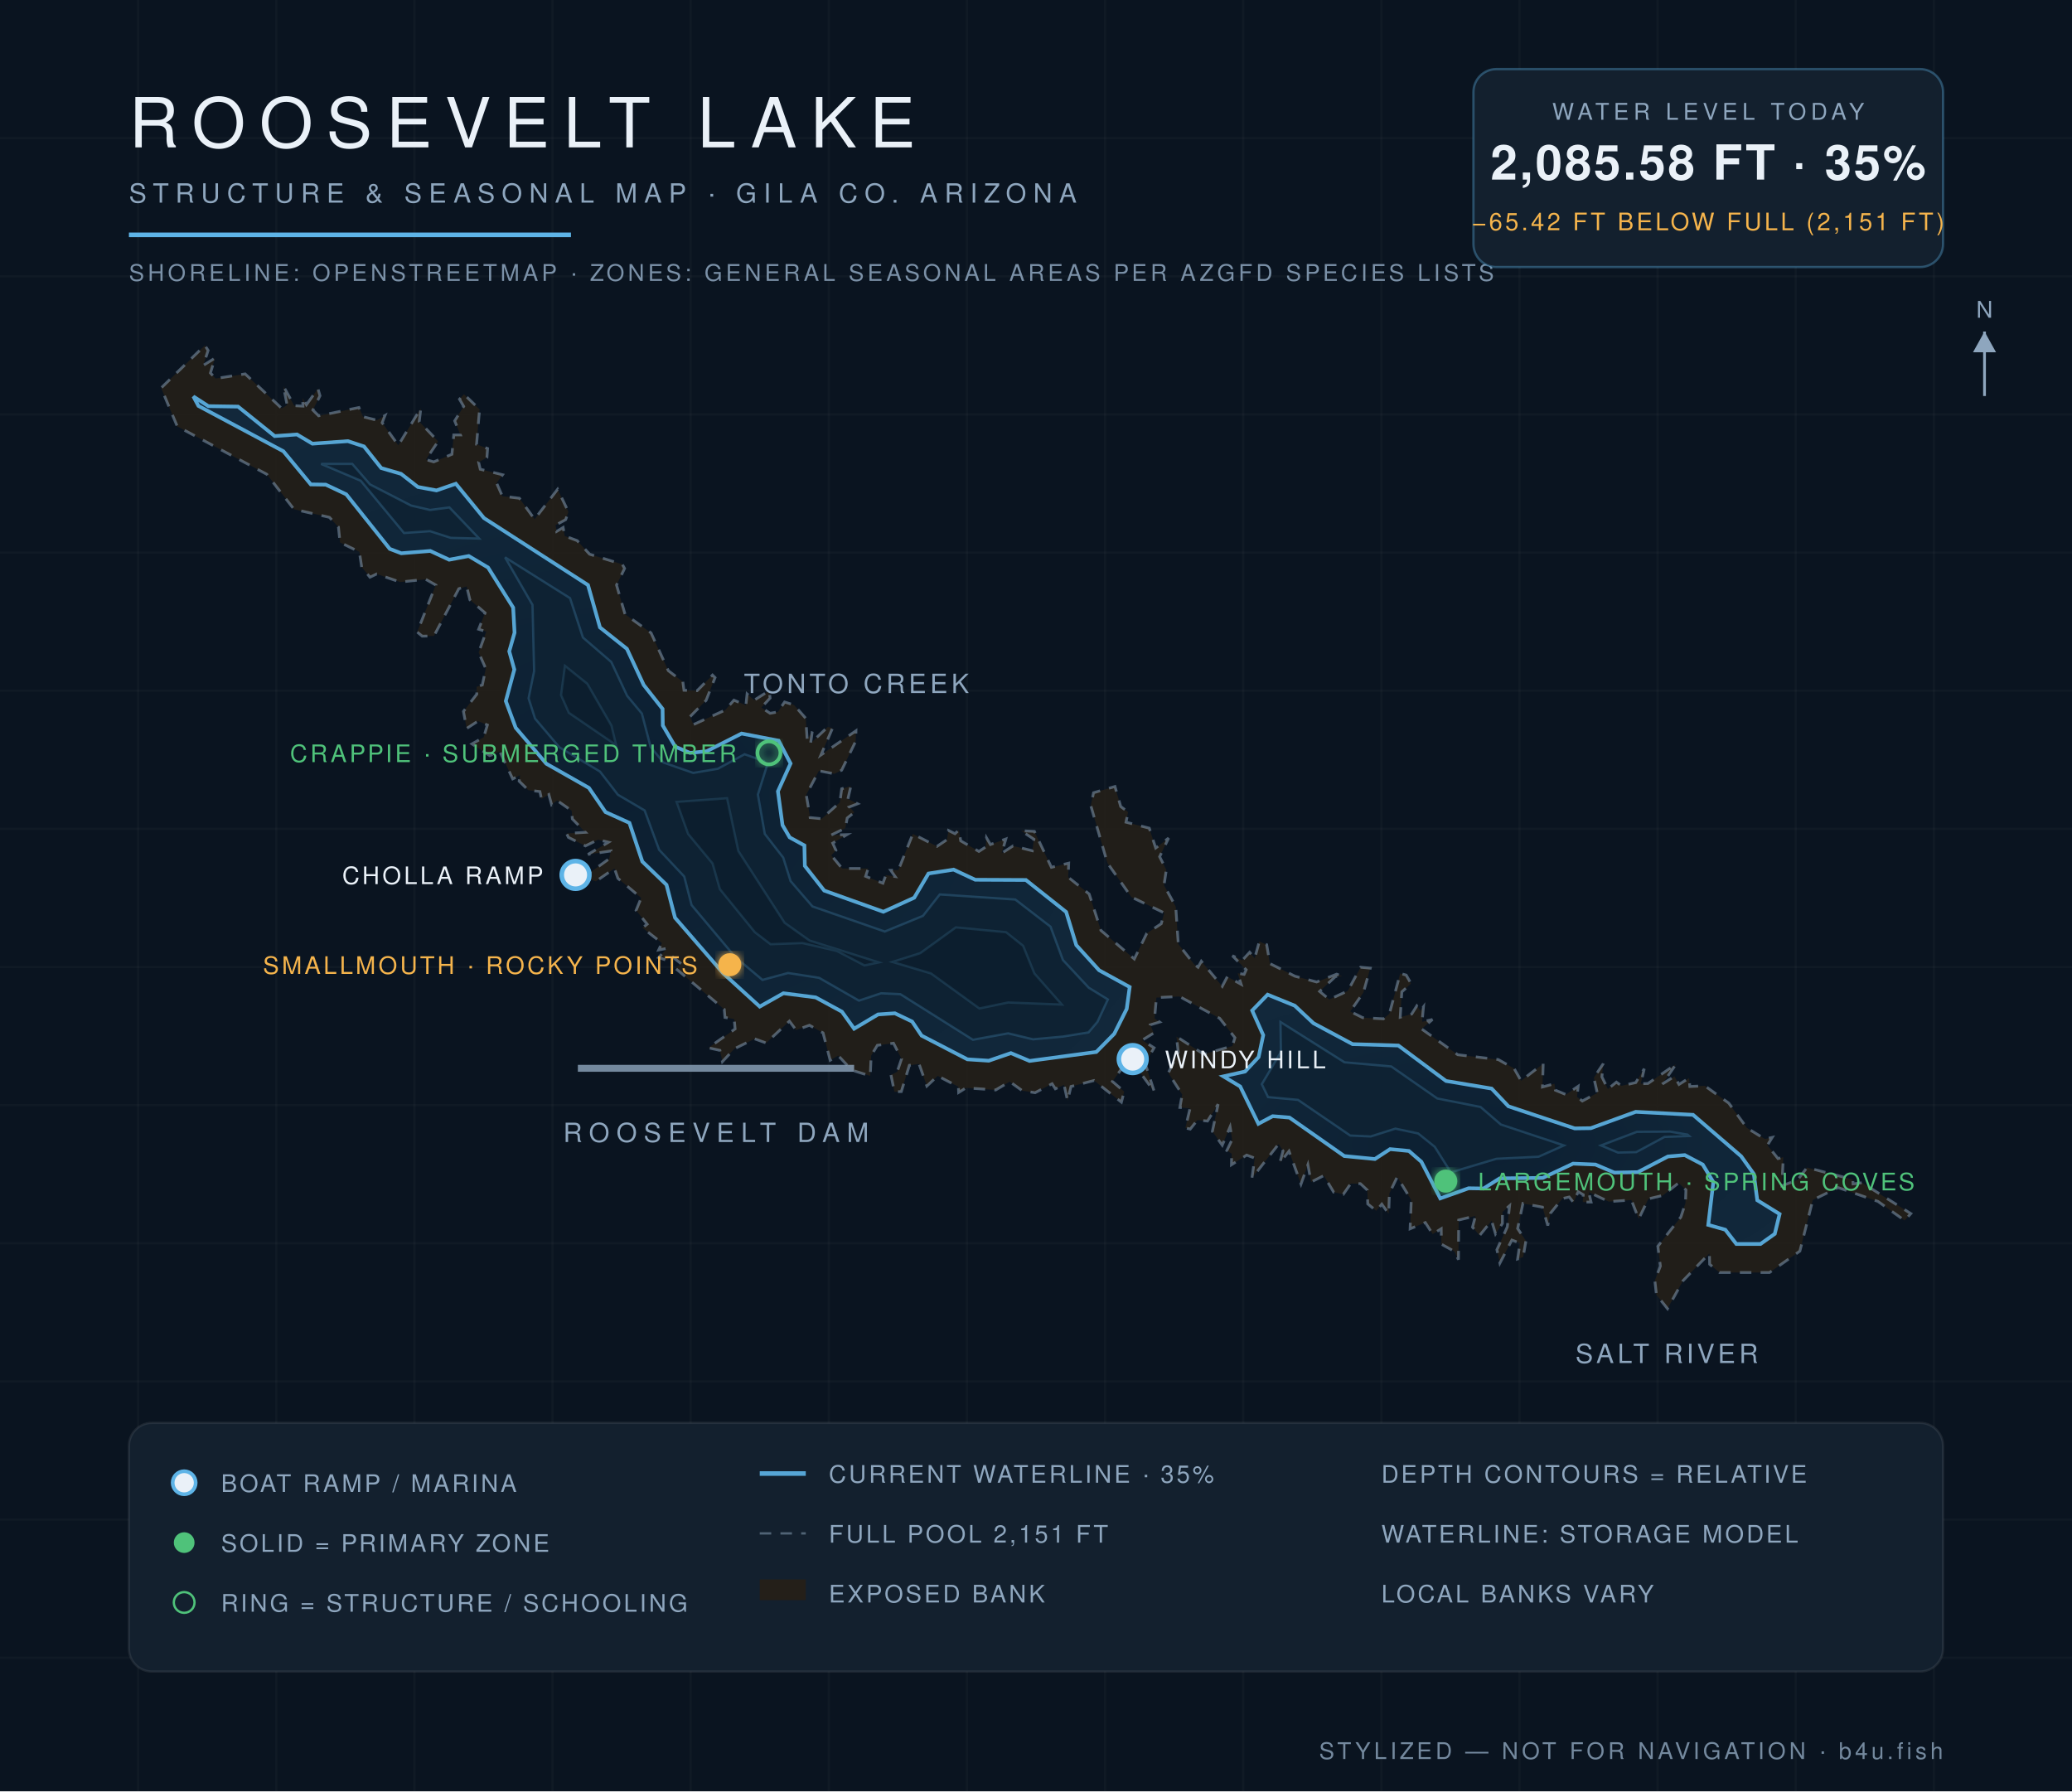
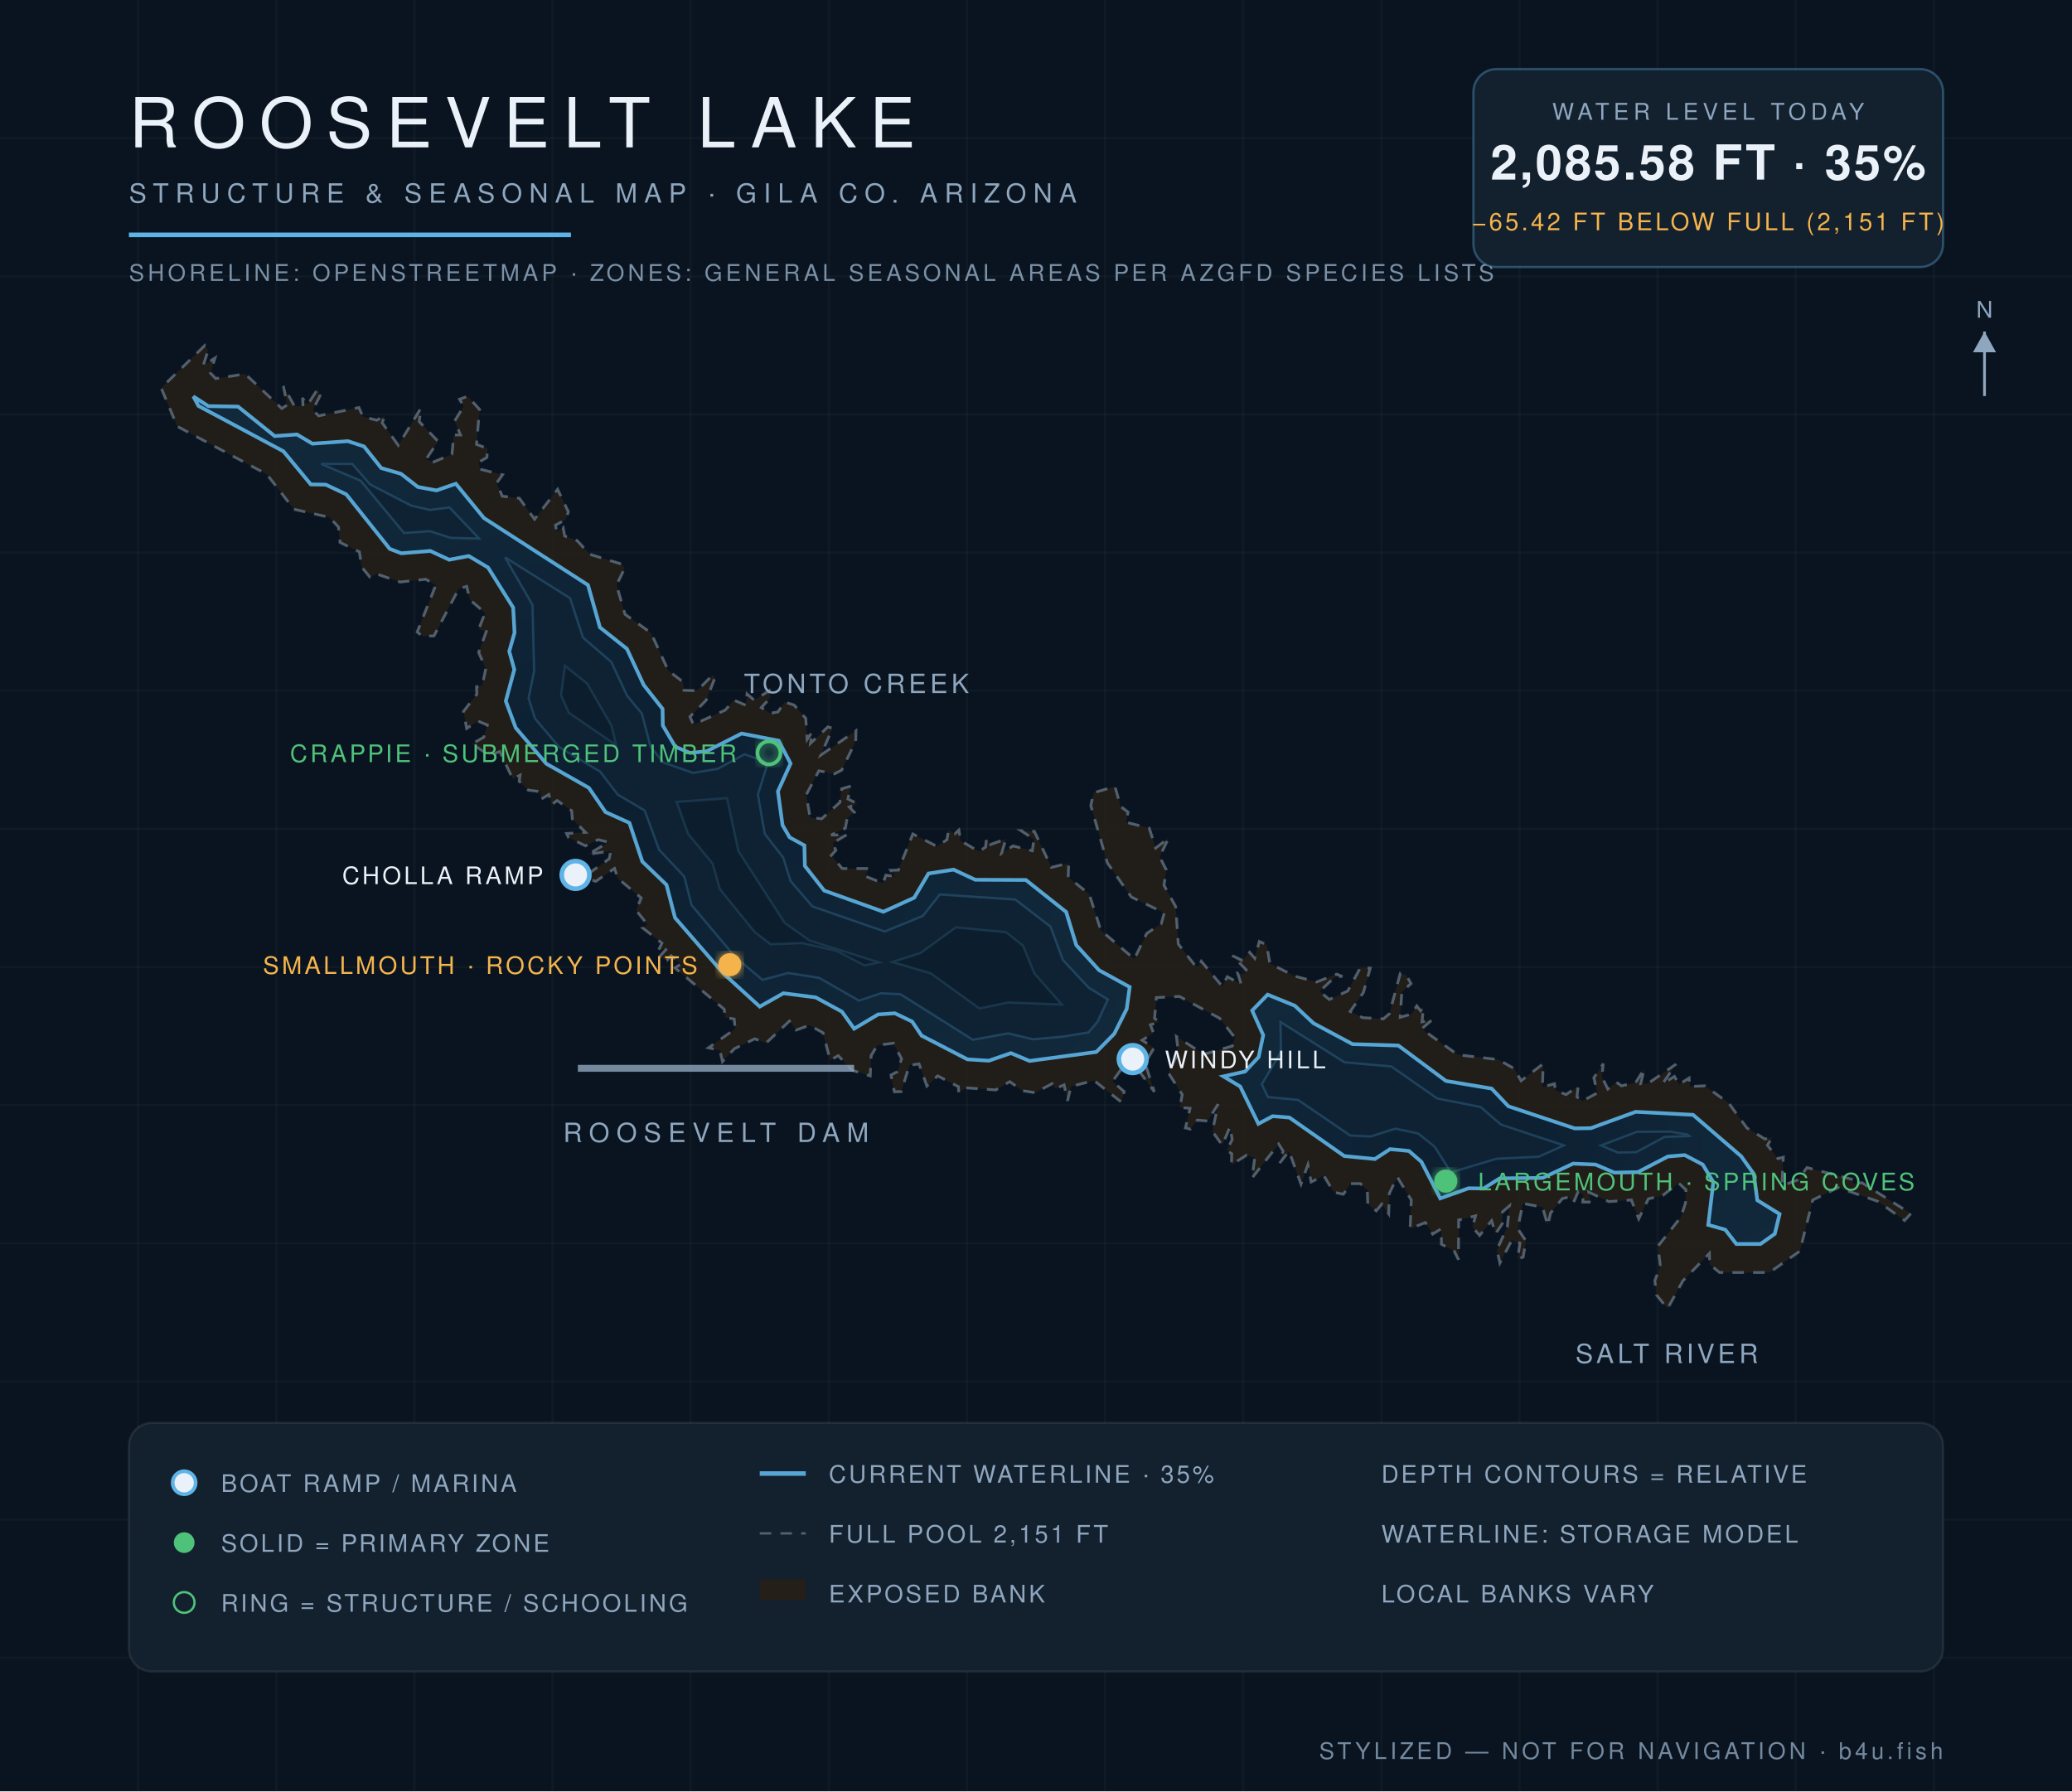
<svg xmlns="http://www.w3.org/2000/svg" viewBox="0 0 900 778" font-family="Helvetica,Arial,sans-serif">
  <defs>
    <radialGradient id="wg" cx="45%" cy="60%" r="80%">
      <stop offset="0%" stop-color="#0c1f31" />
      <stop offset="55%" stop-color="#102639" />
      <stop offset="100%" stop-color="#13293c" />
    </radialGradient>
    <filter id="glow">
      <feGaussianBlur stdDeviation="2.2" result="b" />
      <feMerge>
        <feMergeNode in="b" />
        <feMergeNode in="SourceGraphic" />
      </feMerge>
    </filter>
  </defs>
  <rect width="900" height="778" fill="#0a1420" />
  <g stroke="#ffffff" stroke-opacity="0.025">
    <line x1="60" y1="0" x2="60" y2="778" />
    <line x1="120" y1="0" x2="120" y2="778" />
    <line x1="180" y1="0" x2="180" y2="778" />
    <line x1="240" y1="0" x2="240" y2="778" />
    <line x1="300" y1="0" x2="300" y2="778" />
    <line x1="360" y1="0" x2="360" y2="778" />
    <line x1="420" y1="0" x2="420" y2="778" />
    <line x1="480" y1="0" x2="480" y2="778" />
    <line x1="540" y1="0" x2="540" y2="778" />
    <line x1="600" y1="0" x2="600" y2="778" />
    <line x1="660" y1="0" x2="660" y2="778" />
    <line x1="720" y1="0" x2="720" y2="778" />
    <line x1="780" y1="0" x2="780" y2="778" />
    <line x1="840" y1="0" x2="840" y2="778" />
    <line x1="0" y1="60" x2="900" y2="60" />
    <line x1="0" y1="120" x2="900" y2="120" />
    <line x1="0" y1="180" x2="900" y2="180" />
    <line x1="0" y1="240" x2="900" y2="240" />
    <line x1="0" y1="300" x2="900" y2="300" />
    <line x1="0" y1="360" x2="900" y2="360" />
    <line x1="0" y1="420" x2="900" y2="420" />
    <line x1="0" y1="480" x2="900" y2="480" />
    <line x1="0" y1="540" x2="900" y2="540" />
    <line x1="0" y1="600" x2="900" y2="600" />
    <line x1="0" y1="660" x2="900" y2="660" />
    <line x1="0" y1="720" x2="900" y2="720" />
  </g>
-   <path d="M 133.1,175.8 L 138.1,168.8 L 139.0,171.9 L 135.9,178.1 L 138.4,180.6 L 155.9,177.0 L 157.7,181.0 L 163.7,182.5 L 167.2,180.5 L 166.0,183.6 L 173.0,193.4 L 182.8,177.3 L 182.1,183.1 L 190.3,191.7 L 185.0,199.6 L 188.4,200.6 L 196.3,197.3 L 197.1,188.9 L 200.0,188.9 L 197.5,182.8 L 201.4,176.5 L 199.6,173.4 L 201.5,171.2 L 208.3,177.8 L 207.0,193.0 L 211.8,194.8 L 211.5,198.7 L 207.9,200.8 L 208.6,203.8 L 218.3,206.2 L 215.7,209.8 L 218.2,215.5 L 225.6,216.4 L 232.2,225.5 L 242.2,212.5 L 246.9,222.3 L 245.7,225.7 L 241.3,228.1 L 241.8,230.8 L 244.6,229.1 L 245.3,232.8 L 250.7,234.8 L 256.1,240.7 L 270.3,245.1 L 271.3,246.9 L 267.8,254.1 L 271.5,266.8 L 282.8,274.9 L 290.3,291.3 L 296.6,296.1 L 297.1,299.8 L 302.8,300.0 L 309.5,293.2 L 310.6,294.3 L 306.7,304.2 L 299.7,311.3 L 301.2,314.7 L 315.0,308.4 L 318.8,304.1 L 324.0,306.3 L 324.5,301.4 L 327.6,304.1 L 334.1,300.0 L 334.5,303.2 L 330.7,307.3 L 334.5,309.8 L 337.9,309.2 L 340.8,304.9 L 344.9,306.2 L 350.0,312.0 L 350.6,321.1 L 352.8,317.8 L 352.1,322.8 L 359.6,315.7 L 361.6,316.3 L 356.6,327.9 L 371.8,317.4 L 371.7,321.9 L 365.6,334.5 L 362.5,336.1 L 355.7,334.8 L 350.2,345.2 L 351.9,355.1 L 356.9,355.6 L 364.8,348.5 L 365.6,342.6 L 369.6,341.4 L 368.3,347.0 L 372.5,349.1 L 368.9,350.5 L 371.1,352.8 L 368.0,355.3 L 367.2,359.7 L 361.0,362.7 L 367.9,362.5 L 361.7,366.2 L 363.1,369.3 L 361.1,371.5 L 365.8,377.2 L 377.1,377.2 L 376.0,380.6 L 383.5,383.6 L 384.8,380.1 L 388.8,380.7 L 386.9,378.0 L 390.2,377.9 L 396.5,362.2 L 407.0,367.6 L 411.3,364.7 L 412.0,360.7 L 414.8,362.1 L 416.5,360.5 L 417.3,365.2 L 425.2,369.8 L 428.1,367.9 L 428.5,363.9 L 430.2,366.8 L 436.9,364.4 L 435.1,370.6 L 440.0,367.4 L 448.4,369.5 L 449.1,364.5 L 443.5,360.8 L 449.3,361.1 L 456.7,376.7 L 464.2,374.9 L 464.0,381.0 L 473.1,388.3 L 478.2,404.1 L 492.7,416.5 L 498.1,405.4 L 504.4,401.2 L 505.7,396.5 L 491.4,389.6 L 481.0,374.8 L 473.8,349.9 L 475.0,344.3 L 484.3,341.6 L 486.8,350.3 L 490.0,352.7 L 489.1,357.1 L 499.2,359.7 L 502.0,368.3 L 507.6,364.0 L 503.7,372.1 L 506.6,377.8 L 505.6,384.5 L 510.7,393.8 L 511.8,410.0 L 518.6,418.7 L 520.4,420.1 L 521.8,417.5 L 530.9,428.4 L 533.1,424.2 L 539.1,427.5 L 537.6,422.7 L 540.4,423.2 L 541.3,421.2 L 535.3,415.1 L 539.6,417.1 L 542.8,413.6 L 545.0,416.2 L 547.0,408.9 L 550.2,410.3 L 551.6,418.5 L 562.5,424.0 L 571.9,426.5 L 580.6,423.1 L 583.1,424.1 L 580.1,424.1 L 573.2,430.6 L 577.4,434.1 L 585.4,430.4 L 591.0,420.1 L 595.2,420.5 L 592.2,431.1 L 586.5,439.3 L 591.9,442.0 L 600.9,442.5 L 603.5,440.3 L 608.2,422.8 L 610.8,423.5 L 612.9,427.2 L 608.9,430.8 L 608.2,441.8 L 613.2,440.4 L 615.4,436.9 L 617.0,439.0 L 618.3,437.3 L 617.7,443.8 L 622.2,442.8 L 617.5,446.9 L 633.2,458.1 L 650.8,460.2 L 657.7,464.1 L 660.7,469.4 L 670.3,462.0 L 670.0,472.1 L 675.2,470.7 L 675.6,473.5 L 680.2,475.4 L 685.5,471.8 L 685.0,476.4 L 687.3,478.2 L 693.8,474.7 L 692.3,468.1 L 696.4,462.0 L 695.8,467.7 L 698.4,473.0 L 702.1,470.0 L 704.3,471.6 L 710.5,470.2 L 714.2,464.2 L 712.7,470.7 L 715.8,470.6 L 728.0,462.2 L 722.1,470.8 L 727.3,467.5 L 729.3,471.0 L 733.7,468.2 L 734.0,471.9 L 740.5,471.6 L 750.9,479.1 L 758.8,489.9 L 766.6,494.7 L 769.8,494.0 L 767.7,497.4 L 772.3,503.2 L 774.6,502.6 L 774.0,515.0 L 780.8,512.5 L 784.9,507.1 L 804.8,512.3 L 804.9,514.2 L 808.8,513.7 L 830.0,527.1 L 827.3,530.1 L 815.7,521.8 L 798.4,515.8 L 787.4,521.2 L 781.8,543.4 L 768.6,552.7 L 746.9,552.7 L 742.6,549.1 L 742.5,544.4 L 731.0,556.3 L 724.3,568.4 L 719.5,562.4 L 718.8,556.2 L 721.2,549.9 L 720.1,541.3 L 730.1,528.6 L 732.1,522.5 L 732.3,516.8 L 729.1,513.8 L 722.3,519.2 L 716.0,520.7 L 711.8,529.4 L 708.6,521.2 L 698.8,521.9 L 690.1,517.8 L 691.1,522.1 L 687.5,522.1 L 687.7,518.9 L 685.5,517.6 L 683.5,522.3 L 681.6,519.9 L 678.6,520.6 L 673.5,526.9 L 672.3,532.3 L 670.0,524.3 L 661.5,522.7 L 659.2,533.6 L 662.8,538.9 L 661.6,546.0 L 659.2,546.8 L 660.2,539.9 L 656.7,538.6 L 651.5,548.6 L 650.2,542.8 L 654.7,532.9 L 655.7,523.7 L 652.6,526.4 L 652.6,531.4 L 649.6,535.9 L 647.9,530.2 L 642.7,536.6 L 639.6,533.0 L 640.9,528.1 L 633.6,529.9 L 633.5,547.1 L 631.7,543.5 L 626.1,540.4 L 626.0,533.7 L 622.3,536.0 L 619.1,531.0 L 612.5,533.7 L 613.0,521.2 L 606.9,511.2 L 603.5,518.3 L 603.2,527.2 L 600.2,523.0 L 597.8,525.9 L 594.1,522.9 L 593.9,516.9 L 590.9,514.1 L 586.7,514.1 L 583.5,518.7 L 579.3,517.8 L 575.0,510.6 L 569.5,513.4 L 568.1,505.9 L 565.1,514.3 L 559.9,500.0 L 555.9,505.1 L 557.3,499.9 L 555.4,496.9 L 543.8,511.7 L 545.0,503.0 L 541.5,501.7 L 534.9,505.9 L 535.0,501.1 L 532.9,499.7 L 535.2,494.9 L 534.3,489.4 L 530.9,497.4 L 526.6,491.4 L 529.1,479.6 L 524.5,486.9 L 520.1,486.5 L 517.0,490.4 L 514.9,489.9 L 516.9,481.4 L 512.5,481.0 L 513.5,475.4 L 507.5,466.0 L 511.8,457.1 L 511.0,450.2 L 522.9,457.9 L 535.3,454.3 L 536.4,450.7 L 529.8,442.3 L 512.3,432.8 L 502.3,433.3 L 501.5,442.3 L 503.7,443.9 L 499.7,445.1 L 501.1,448.7 L 496.1,451.8 L 501.3,455.1 L 497.4,461.8 L 501.4,474.2 L 490.6,459.5 L 483.2,469.7 L 488.3,474.1 L 487.1,478.7 L 475.2,469.3 L 465.2,471.9 L 463.7,478.1 L 462.2,471.2 L 458.4,472.9 L 457.0,470.7 L 449.6,474.6 L 444.0,473.7 L 438.6,469.8 L 432.5,473.4 L 419.6,472.5 L 416.4,474.5 L 416.3,472.0 L 407.3,467.3 L 402.6,471.7 L 399.2,462.1 L 395.0,462.7 L 391.5,474.1 L 388.5,474.2 L 387.0,466.9 L 389.7,465.5 L 391.6,459.9 L 388.1,453.1 L 381.1,454.0 L 378.4,458.5 L 378.0,467.3 L 370.0,464.8 L 364.1,458.5 L 360.6,460.5 L 357.5,448.6 L 351.6,445.3 L 345.8,447.4 L 342.9,443.5 L 332.8,453.0 L 327.8,451.2 L 319.0,455.5 L 313.8,461.1 L 312.7,456.2 L 307.7,455.1 L 319.3,446.9 L 318.9,442.6 L 314.9,441.9 L 314.6,438.4 L 293.2,420.4 L 295.9,418.6 L 291.5,415.1 L 289.7,417.1 L 286.1,415.9 L 289.7,411.9 L 286.1,412.6 L 287.5,409.6 L 279.1,403.0 L 281.1,401.4 L 276.3,395.4 L 278.5,390.0 L 268.4,381.5 L 266.9,377.2 L 258.8,382.8 L 250.1,380.0 L 255.0,379.9 L 264.6,373.0 L 265.3,369.6 L 255.4,371.1 L 264.3,365.8 L 259.8,364.7 L 254.3,367.4 L 246.9,363.7 L 246.1,362.0 L 254.3,361.5 L 248.6,355.7 L 248.3,352.1 L 242.0,347.7 L 239.6,349.5 L 238.4,345.1 L 235.2,347.0 L 234.5,343.8 L 229.5,343.2 L 225.5,339.3 L 225.9,336.7 L 222.7,338.3 L 217.1,326.4 L 212.7,328.2 L 205.0,323.1 L 210.1,320.2 L 211.7,314.9 L 207.6,313.2 L 202.7,316.4 L 201.3,309.0 L 207.1,301.5 L 207.0,298.3 L 209.5,297.5 L 211.0,290.4 L 207.9,283.4 L 211.2,274.3 L 207.9,273.3 L 210.7,266.2 L 204.1,260.5 L 202.7,254.7 L 199.3,255.7 L 188.5,276.2 L 183.4,276.3 L 181.2,274.5 L 189.3,254.1 L 184.9,251.6 L 173.8,252.8 L 163.6,249.3 L 160.7,250.7 L 157.1,246.3 L 156.1,239.7 L 147.7,235.6 L 147.0,228.9 L 143.1,224.7 L 127.7,221.2 L 115.9,206.0 L 77.0,185.2 L 70.0,168.5 L 89.0,150.0 L 90.4,152.2 L 88.3,158.7 L 93.4,155.5 L 91.4,162.0 L 93.7,164.4 L 106.5,162.4 L 122.4,177.4 L 124.7,175.9 L 123.1,167.7 L 127.8,176.2 L 131.6,176.4 L 131.4,172.8 L 133.1,175.8 Z" fill="#241f19" fill-opacity="0.9" stroke="#8ea6be" stroke-opacity="0.5" stroke-width="1.2" stroke-dasharray="5 4" />
+   <path d="M 134.7,174.1 L 138.1,168.8 L 139.0,171.9 L 135.9,178.1 L 138.4,180.6 L 155.9,177.0 L 157.7,181.0 L 163.7,182.5 L 167.2,180.5 L 166.0,183.6 L 173.0,193.4 L 182.8,177.3 L 182.1,183.1 L 190.3,191.7 L 185.0,199.6 L 188.4,200.6 L 196.3,197.3 L 197.1,188.9 L 200.0,188.9 L 197.5,182.8 L 201.4,176.5 L 199.6,173.4 L 203.1,172.1 L 208.3,177.8 L 207.0,193.0 L 211.8,194.8 L 211.5,198.7 L 207.9,200.8 L 208.6,203.8 L 218.3,206.2 L 215.7,209.8 L 218.2,215.5 L 225.6,216.4 L 232.2,225.5 L 242.2,212.5 L 246.9,222.3 L 245.7,225.7 L 241.3,228.1 L 241.8,230.8 L 244.6,229.1 L 245.3,232.8 L 250.7,234.8 L 256.1,240.7 L 270.3,245.1 L 271.3,246.9 L 267.8,254.1 L 271.5,266.8 L 282.8,274.9 L 290.3,291.3 L 296.6,296.1 L 297.1,299.8 L 302.8,300.0 L 309.5,293.2 L 310.6,294.3 L 306.7,304.2 L 299.7,311.3 L 301.2,314.7 L 315.0,308.4 L 318.8,304.1 L 324.0,306.3 L 324.5,301.4 L 327.6,304.1 L 334.1,300.0 L 334.5,303.2 L 330.7,307.3 L 334.5,309.8 L 337.9,309.2 L 340.8,304.9 L 344.9,306.2 L 350.0,312.0 L 350.6,321.1 L 352.8,317.8 L 352.1,322.8 L 359.6,315.7 L 361.6,316.3 L 356.6,327.9 L 371.8,317.4 L 371.7,321.9 L 365.6,334.5 L 362.5,336.1 L 355.7,334.8 L 350.2,345.2 L 351.9,355.1 L 356.9,355.6 L 364.8,348.5 L 365.6,342.6 L 369.6,341.4 L 368.3,347.0 L 372.5,349.1 L 368.9,350.5 L 371.1,352.8 L 368.0,355.3 L 367.2,359.7 L 361.0,362.7 L 367.9,362.5 L 361.7,366.2 L 363.1,369.3 L 361.1,371.5 L 365.8,377.2 L 377.1,377.2 L 376.0,380.6 L 383.5,383.6 L 384.8,380.1 L 388.8,380.7 L 386.9,378.0 L 390.2,377.9 L 396.5,362.2 L 407.0,367.6 L 411.3,364.7 L 412.0,360.7 L 414.8,362.1 L 416.5,360.5 L 417.3,365.2 L 425.2,369.8 L 428.1,367.9 L 428.5,363.9 L 430.2,366.8 L 436.9,364.4 L 435.1,370.6 L 440.0,367.4 L 448.4,369.5 L 449.1,364.5 L 443.5,360.8 L 449.3,361.1 L 456.7,376.7 L 464.2,374.9 L 464.0,381.0 L 473.1,388.3 L 478.2,404.1 L 492.7,416.5 L 498.1,405.4 L 504.4,401.2 L 505.7,396.5 L 491.4,389.6 L 481.0,374.8 L 473.8,349.9 L 475.0,344.3 L 484.3,341.6 L 486.8,350.3 L 490.0,352.7 L 489.1,357.1 L 499.2,359.7 L 502.0,368.3 L 507.6,364.0 L 503.7,372.1 L 506.6,377.8 L 505.6,384.5 L 510.7,393.8 L 511.8,410.0 L 518.6,418.7 L 520.4,420.1 L 521.8,417.5 L 530.9,428.4 L 533.1,424.2 L 539.1,427.5 L 537.6,422.7 L 540.4,423.2 L 541.3,421.2 L 535.3,415.1 L 539.6,417.1 L 542.8,413.6 L 545.0,416.2 L 547.0,408.9 L 550.2,410.3 L 551.6,418.5 L 562.5,424.0 L 571.9,426.5 L 580.6,423.1 L 583.1,424.1 L 580.1,424.1 L 573.2,430.6 L 577.4,434.1 L 585.4,430.4 L 591.0,420.1 L 595.2,420.5 L 592.2,431.1 L 586.5,439.3 L 591.9,442.0 L 600.9,442.5 L 603.5,440.3 L 608.2,422.8 L 610.8,423.5 L 612.9,427.2 L 608.9,430.8 L 608.2,441.8 L 613.2,440.4 L 615.4,436.9 L 617.0,439.0 L 618.3,437.3 L 617.7,443.8 L 622.2,442.8 L 617.5,446.9 L 633.2,458.1 L 650.8,460.2 L 657.7,464.1 L 660.7,469.4 L 670.3,462.0 L 670.0,472.1 L 675.2,470.7 L 675.6,473.5 L 680.2,475.4 L 685.5,471.8 L 685.0,476.4 L 687.3,478.2 L 693.8,474.7 L 692.3,468.1 L 696.4,462.0 L 695.8,467.7 L 698.4,473.0 L 702.1,470.0 L 704.3,471.6 L 710.5,470.2 L 714.2,464.2 L 712.7,470.7 L 715.8,470.6 L 728.0,462.2 L 722.1,470.8 L 727.3,467.5 L 729.3,471.0 L 733.7,468.2 L 734.0,471.9 L 740.5,471.6 L 750.9,479.1 L 758.8,489.9 L 766.6,494.7 L 769.8,494.0 L 767.7,497.4 L 772.3,503.2 L 774.6,502.6 L 774.0,515.0 L 780.8,512.5 L 784.9,507.1 L 804.8,512.3 L 804.9,514.2 L 808.8,513.7 L 830.0,527.1 L 827.3,530.1 L 815.7,521.8 L 798.4,515.8 L 787.4,521.2 L 781.8,543.4 L 768.6,552.7 L 746.9,552.7 L 742.6,549.1 L 742.5,544.4 L 731.0,556.3 L 724.3,568.4 L 719.5,562.4 L 718.8,556.2 L 721.2,549.9 L 720.1,541.3 L 730.1,528.6 L 732.1,522.5 L 732.3,516.8 L 729.1,513.8 L 722.3,519.2 L 716.0,520.7 L 711.8,529.4 L 708.6,521.2 L 698.8,521.9 L 690.1,517.8 L 691.1,522.1 L 687.5,522.1 L 687.7,518.9 L 685.5,517.6 L 683.5,522.3 L 681.6,519.9 L 678.6,520.6 L 673.5,526.9 L 672.3,532.3 L 670.0,524.3 L 661.5,522.7 L 659.2,533.6 L 662.8,538.9 L 661.6,546.0 L 659.2,546.8 L 660.2,539.9 L 656.7,538.6 L 651.5,548.6 L 650.2,542.8 L 654.7,532.9 L 655.7,523.7 L 652.6,526.4 L 652.6,531.4 L 649.6,535.9 L 647.9,530.2 L 642.7,536.6 L 639.6,533.0 L 640.9,528.1 L 633.6,529.9 L 633.5,547.1 L 631.7,543.5 L 626.1,540.4 L 626.0,533.7 L 622.3,536.0 L 619.1,531.0 L 612.5,533.7 L 613.0,521.2 L 606.9,511.2 L 603.5,518.3 L 603.2,527.2 L 600.2,523.0 L 597.8,525.9 L 594.1,522.9 L 593.9,516.9 L 590.9,514.1 L 586.7,514.1 L 583.5,518.7 L 579.3,517.8 L 575.0,510.6 L 569.5,513.4 L 568.1,505.9 L 565.1,514.3 L 559.9,500.0 L 555.9,505.1 L 557.3,499.9 L 555.4,496.9 L 543.8,511.7 L 545.0,503.0 L 541.5,501.7 L 534.9,505.9 L 535.0,501.1 L 532.9,499.7 L 535.2,494.9 L 534.3,489.4 L 530.9,497.4 L 526.6,491.4 L 529.1,479.6 L 524.5,486.9 L 520.1,486.5 L 517.0,490.4 L 514.9,489.9 L 516.9,481.4 L 512.5,481.0 L 513.5,475.4 L 507.5,466.0 L 511.8,457.1 L 511.0,450.2 L 522.9,457.9 L 535.3,454.3 L 536.4,450.7 L 529.8,442.3 L 512.3,432.8 L 502.3,433.3 L 501.5,442.3 L 503.7,443.9 L 499.7,445.1 L 501.1,448.7 L 496.1,451.8 L 501.3,455.1 L 497.4,461.8 L 501.4,474.2 L 490.6,459.5 L 483.2,469.7 L 488.3,474.1 L 487.1,478.7 L 475.2,469.3 L 465.2,471.9 L 463.7,478.1 L 462.2,471.2 L 458.4,472.9 L 457.0,470.7 L 449.6,474.6 L 444.0,473.7 L 438.6,469.8 L 432.5,473.4 L 419.6,472.5 L 416.4,474.5 L 416.3,472.0 L 407.3,467.3 L 402.6,471.7 L 399.2,462.1 L 395.0,462.7 L 391.5,474.1 L 388.5,474.2 L 387.0,466.9 L 389.7,465.5 L 391.6,459.9 L 388.1,453.1 L 381.1,454.0 L 378.4,458.5 L 378.0,467.3 L 370.0,464.8 L 364.1,458.5 L 360.6,460.5 L 357.5,448.6 L 351.6,445.3 L 345.8,447.4 L 342.9,443.5 L 332.8,453.0 L 327.8,451.2 L 319.0,455.5 L 313.8,461.1 L 312.7,456.2 L 307.7,455.1 L 319.3,446.9 L 318.9,442.6 L 314.9,441.9 L 314.6,438.4 L 293.2,420.4 L 295.9,418.6 L 291.5,415.1 L 289.7,417.1 L 286.1,415.9 L 289.7,411.9 L 286.1,412.6 L 287.5,409.6 L 279.1,403.0 L 281.1,401.4 L 276.3,395.4 L 278.5,390.0 L 268.4,381.5 L 266.9,377.2 L 258.8,382.8 L 250.1,380.0 L 255.0,379.9 L 264.6,373.0 L 265.3,369.6 L 255.4,371.1 L 264.3,365.8 L 259.8,364.7 L 254.3,367.4 L 246.9,363.7 L 246.1,362.0 L 254.3,361.5 L 248.6,355.7 L 248.3,352.1 L 242.0,347.7 L 239.6,349.5 L 238.4,345.1 L 235.2,347.0 L 234.5,343.8 L 229.5,343.2 L 225.5,339.3 L 225.9,336.7 L 222.7,338.3 L 217.1,326.4 L 212.7,328.2 L 205.0,323.1 L 210.1,320.2 L 211.7,314.9 L 207.6,313.2 L 202.7,316.4 L 201.3,309.0 L 207.1,301.5 L 207.0,298.3 L 209.5,297.5 L 211.0,290.4 L 207.9,283.4 L 211.2,274.3 L 207.9,273.3 L 210.7,266.2 L 204.1,260.5 L 202.7,254.7 L 199.3,255.7 L 188.5,276.2 L 183.4,276.3 L 181.2,274.5 L 189.3,254.1 L 184.9,251.6 L 173.8,252.8 L 163.6,249.3 L 160.7,250.7 L 157.1,246.3 L 156.1,239.7 L 147.7,235.6 L 147.0,228.9 L 143.1,224.7 L 127.7,221.2 L 115.9,206.0 L 77.0,185.2 L 70.0,168.5 L 89.0,150.0 L 90.4,152.2 L 88.3,158.7 L 93.4,155.5 L 91.4,162.0 L 93.7,164.4 L 106.5,162.4 L 122.4,177.4 L 124.7,175.9 L 123.1,167.7 L 127.8,176.2 L 131.6,176.4 L 131.4,172.8 L 133.1,175.8 L 134.7,174.1 Z" fill="#241f19" fill-opacity="0.9" stroke="#8ea6be" stroke-opacity="0.5" stroke-width="1.2" stroke-dasharray="5 4" />
  <path d="M 84.0,172.2 L 90.5,176.4 L 103.4,176.6 L 119.3,189.4 L 129.0,188.7 L 135.7,192.7 L 151.1,191.6 L 158.1,193.9 L 165.6,203.3 L 174.2,205.8 L 181.5,211.5 L 189.6,213.0 L 198.0,210.1 L 210.2,225.0 L 255.4,254.1 L 260.6,272.5 L 272.3,281.8 L 279.6,297.5 L 287.8,307.9 L 287.9,315.1 L 293.3,324.3 L 299.7,327.0 L 306.9,326.3 L 322.1,318.6 L 338.2,321.7 L 343.4,331.6 L 337.9,343.7 L 339.9,358.4 L 343.0,363.7 L 349.4,367.2 L 349.6,376.1 L 358.0,386.8 L 383.7,396.0 L 397.1,389.9 L 403.3,379.4 L 414.2,377.7 L 423.6,382.1 L 445.6,382.2 L 463.1,396.1 L 467.5,410.5 L 477.4,421.4 L 490.7,428.7 L 489.4,438.2 L 484.0,449.0 L 476.2,456.9 L 447.2,460.8 L 439.1,457.4 L 429.5,460.7 L 420.2,460.1 L 400.3,449.8 L 396.2,443.7 L 388.7,440.1 L 381.4,440.6 L 371.0,446.8 L 365.7,439.4 L 354.3,433.2 L 340.3,431.4 L 330.0,437.2 L 314.2,422.8 L 293.2,398.6 L 289.5,384.3 L 279.0,374.2 L 273.4,357.4 L 263.0,352.7 L 255.8,342.2 L 237.3,331.7 L 224.0,316.1 L 219.7,304.5 L 223.4,290.8 L 221.2,282.9 L 223.5,274.8 L 222.9,263.9 L 212.0,246.5 L 203.6,241.5 L 195.1,243.1 L 186.9,239.3 L 174.3,240.3 L 169.3,238.4 L 150.4,214.7 L 141.5,210.5 L 135.0,210.4 L 123.1,196.0 L 86.2,176.3 L 84.0,172.2 Z" fill="url(#wg)" stroke="#5eb4e7" stroke-opacity="0.9" stroke-width="1.6" />
  <path d="M 543.9,438.9 L 550.6,432.0 L 562.4,436.8 L 570.5,444.4 L 587.5,453.5 L 607.4,454.1 L 628.1,469.5 L 647.9,472.8 L 655.2,480.5 L 684.0,490.1 L 691.0,490.0 L 710.5,482.9 L 735.4,484.2 L 756.3,502.2 L 761.8,509.9 L 763.3,521.3 L 773.0,527.3 L 770.9,535.9 L 764.7,540.3 L 754.2,540.3 L 749.4,534.1 L 742.0,532.0 L 744.2,513.4 L 739.6,505.8 L 731.8,501.7 L 724.5,502.3 L 711.4,509.1 L 701.2,509.3 L 693.0,505.8 L 683.3,505.4 L 670.1,511.6 L 651.4,511.8 L 644.4,516.2 L 637.9,516.1 L 625.6,520.5 L 617.4,504.6 L 612.0,499.9 L 603.8,499.1 L 597.2,503.4 L 583.9,502.1 L 560.1,485.4 L 552.8,484.8 L 546.6,488.1 L 538.7,471.9 L 531.4,467.5 L 540.8,465.4 L 546.7,459.1 L 548.7,449.6 L 543.9,438.9 Z" fill="url(#wg)" stroke="#5eb4e7" stroke-opacity="0.9" stroke-width="1.6" />
  <path d="M 548.1,470.9 L 556.4,456.9 L 556.2,443.9 L 584.0,461.4 L 604.3,463.2 L 624.3,477.1 L 643.1,480.8 L 651.9,488.4 L 679.3,497.5 L 668.3,502.4 L 650.0,503.3 L 630.2,509.2 L 623.2,498.1 L 616.0,492.3 L 606.1,490.2 L 595.4,493.6 L 586.5,493.2 L 563.8,477.7 L 550.8,476.5 L 548.1,470.9 Z" fill="#0e2233" stroke="#5eb4e7" stroke-opacity="0.22" stroke-width="1" />
  <path d="M 695.4,497.5 L 711.0,491.6 L 725.4,491.5 L 733.0,492.8 L 733.7,493.4 L 723.0,493.8 L 710.7,500.4 L 702.8,500.6 L 695.4,497.5 Z" fill="#0e2233" stroke="#5eb4e7" stroke-opacity="0.22" stroke-width="1" />
  <path d="M 139.5,201.5 L 153.0,201.5 L 160.7,210.4 L 178.6,219.6 L 186.8,221.5 L 195.2,220.4 L 208.1,233.9 L 195.8,233.6 L 186.8,230.7 L 175.5,231.5 L 156.7,208.8 L 139.5,201.5 Z" fill="#0e2233" stroke="#5eb4e7" stroke-opacity="0.22" stroke-width="1" />
  <path d="M 219.4,242.1 L 247.6,259.8 L 253.2,276.9 L 265.5,287.5 L 272.4,302.2 L 278.8,309.9 L 282.6,324.4 L 288.2,331.2 L 301.1,335.7 L 311.8,333.9 L 323.4,327.6 L 331.9,330.6 L 333.1,332.7 L 329.2,345.1 L 332.2,362.2 L 340.2,372.5 L 343.4,382.7 L 352.9,393.7 L 384.3,404.6 L 400.9,397.8 L 408.2,388.5 L 441.0,390.7 L 456.3,402.5 L 461.7,417.0 L 472.9,429.0 L 481.2,434.1 L 476.7,443.8 L 472.8,448.4 L 461.8,450.2 L 448.7,451.4 L 437.9,448.8 L 422.6,451.6 L 391.1,431.8 L 382.7,431.4 L 373.1,434.6 L 355.8,424.7 L 342.3,422.6 L 331.2,425.6 L 319.3,415.6 L 300.4,393.1 L 297.2,380.7 L 286.3,369.1 L 280.0,352.0 L 268.4,345.2 L 260.6,335.1 L 243.0,324.6 L 232.4,312.1 L 229.6,303.3 L 232.0,291.5 L 231.3,262.7 L 219.4,242.1 Z" fill="#0e2233" stroke="#5eb4e7" stroke-opacity="0.22" stroke-width="1" />
  <path d="M 245.4,289.2 L 255.1,297.0 L 265.6,315.2 L 267.6,323.6 L 247.1,309.6 L 243.7,301.9 L 245.4,289.2 Z" fill="#0c1e2e" stroke="#5eb4e7" stroke-opacity="0.15" stroke-width="1" />
  <path d="M 293.9,348.3 L 315.8,346.7 L 320.7,369.6 L 340.8,400.8 L 351.6,408.5 L 381.7,418.0 L 375.5,419.3 L 363.4,413.0 L 348.6,409.6 L 334.7,410.1 L 327.9,404.9 L 312.7,386.2 L 309.5,375.0 L 298.9,362.2 L 293.9,348.3 Z" fill="#0c1e2e" stroke="#5eb4e7" stroke-opacity="0.15" stroke-width="1" />
  <path d="M 387.6,417.8 L 399.7,414.0 L 415.2,402.8 L 437.0,404.9 L 444.4,410.8 L 449.3,422.8 L 461.2,436.3 L 437.9,435.4 L 425.4,438.0 L 404.4,422.8 L 387.6,417.8 Z" fill="#0c1e2e" stroke="#5eb4e7" stroke-opacity="0.15" stroke-width="1" />
  <text x="724" y="592" fill="#8ea6be" font-size="11.5" letter-spacing="1.6" text-anchor="middle">SALT RIVER</text>
  <text x="372" y="301" fill="#8ea6be" font-size="11.5" letter-spacing="1.6" text-anchor="middle">TONTO CREEK</text>
  <line x1="251" y1="464" x2="371" y2="464" stroke="#8ea6be" stroke-width="3" stroke-opacity="0.8" />
  <text x="311" y="496" fill="#8ea6be" font-size="11.5" letter-spacing="3" text-anchor="middle">ROOSEVELT DAM</text>
  <circle cx="492" cy="460" r="6" fill="#eaf1f8" stroke="#5eb4e7" stroke-width="2" />
  <text x="506" y="464" fill="#eaf1f8" font-size="10.5" letter-spacing="1.2" text-anchor="start">WINDY HILL</text>
  <circle cx="250" cy="380" r="6" fill="#eaf1f8" stroke="#5eb4e7" stroke-width="2" />
  <text x="236" y="384" fill="#eaf1f8" font-size="10.5" letter-spacing="1.2" text-anchor="end">CHOLLA RAMP</text>
  <circle cx="628" cy="513" r="5" fill="#4fc27a" filter="url(#glow)" />
  <text x="642" y="517" fill="#4fc27a" font-size="10.5" letter-spacing="1.2" text-anchor="start">LARGEMOUTH · SPRING COVES</text>
  <circle cx="334" cy="327" r="5" fill="none" stroke="#4fc27a" stroke-width="1.6" filter="url(#glow)" />
  <text x="320" y="331" fill="#4fc27a" font-size="10.5" letter-spacing="1.2" text-anchor="end">CRAPPIE · SUBMERGED TIMBER</text>
  <circle cx="317" cy="419" r="5" fill="#f5b44c" filter="url(#glow)" />
  <text x="303" y="423" fill="#f5b44c" font-size="10.5" letter-spacing="1.2" text-anchor="end">SMALLMOUTH · ROCKY POINTS</text>
  <text x="56" y="64" fill="#eaf1f8" font-size="30" letter-spacing="6" font-weight="300">ROOSEVELT LAKE</text>
  <text x="56" y="88" fill="#8ea6be" font-size="11.5" letter-spacing="3">STRUCTURE &amp; SEASONAL MAP · GILA CO. ARIZONA</text>
  <line x1="56" y1="102" x2="248" y2="102" stroke="#5eb4e7" stroke-width="2" />
  <text x="56" y="122" fill="#8ea6be" font-size="10" letter-spacing="1.5" opacity="0.85">SHORELINE: OPENSTREETMAP · ZONES: GENERAL SEASONAL AREAS PER AZGFD SPECIES LISTS</text>
  <g>
    <rect x="640" y="30" width="204" height="86" rx="10" fill="#13202e" stroke="#5eb4e7" stroke-opacity="0.35" />
    <text x="742" y="52" fill="#8ea6be" font-size="10" letter-spacing="2" text-anchor="middle">WATER LEVEL TODAY</text>
    <text x="742" y="78" fill="#eaf1f8" font-size="21" letter-spacing="1" text-anchor="middle" font-weight="600">2,085.58 FT · 35%</text>
    <text x="742" y="100" fill="#f5b44c" font-size="10.5" letter-spacing="1.2" text-anchor="middle">−65.42 FT BELOW FULL (2,151 FT)</text>
  </g>
  <g font-size="10.5" letter-spacing="1.1">
    <rect x="56" y="618" width="788" height="108" rx="10" fill="#13202e" stroke="#ffffff" stroke-opacity="0.08" />
    <circle cx="80" cy="644" r="5" fill="#eaf1f8" stroke="#5eb4e7" stroke-width="1.6" />
    <text x="96" y="648" fill="#8ea6be">BOAT RAMP / MARINA</text>
    <circle cx="80" cy="670" r="4.5" fill="#4fc27a" />
    <text x="96" y="674" fill="#8ea6be">SOLID = PRIMARY ZONE</text>
    <circle cx="80" cy="696" r="4.5" fill="none" stroke="#4fc27a" />
    <text x="96" y="700" fill="#8ea6be">RING = STRUCTURE / SCHOOLING</text>
    <line x1="330" y1="640" x2="350" y2="640" stroke="#5eb4e7" stroke-opacity="0.9" stroke-width="2" />
    <text x="360" y="644" fill="#8ea6be">CURRENT WATERLINE · 35%</text>
    <line x1="330" y1="666" x2="350" y2="666" stroke="#8ea6be" stroke-opacity="0.5" stroke-dasharray="5 4" />
    <text x="360" y="670" fill="#8ea6be">FULL POOL 2,151 FT</text>
    <rect x="330" y="686" width="20" height="9" fill="#241f19" />
    <text x="360" y="696" fill="#8ea6be">EXPOSED BANK</text>
    <text x="600" y="644" fill="#8ea6be">DEPTH CONTOURS = RELATIVE</text>
    <text x="600" y="670" fill="#8ea6be">WATERLINE: STORAGE MODEL</text>
    <text x="600" y="696" fill="#8ea6be">LOCAL BANKS VARY</text>
  </g>
  <text x="844" y="764" fill="#8ea6be" font-size="10" letter-spacing="1.5" text-anchor="end" opacity="0.8">STYLIZED — NOT FOR NAVIGATION · b4u.fish</text>
  <g transform="translate(862,158)" stroke="#8ea6be" fill="#8ea6be">
    <line x1="0" y1="14" x2="0" y2="-14" stroke-width="1.2" />
    <path d="M 0,-14 l 5,9 h -10 z" stroke="none" />
    <text x="0" y="-20" font-size="10" text-anchor="middle" stroke="none">N</text>
  </g>
</svg>
